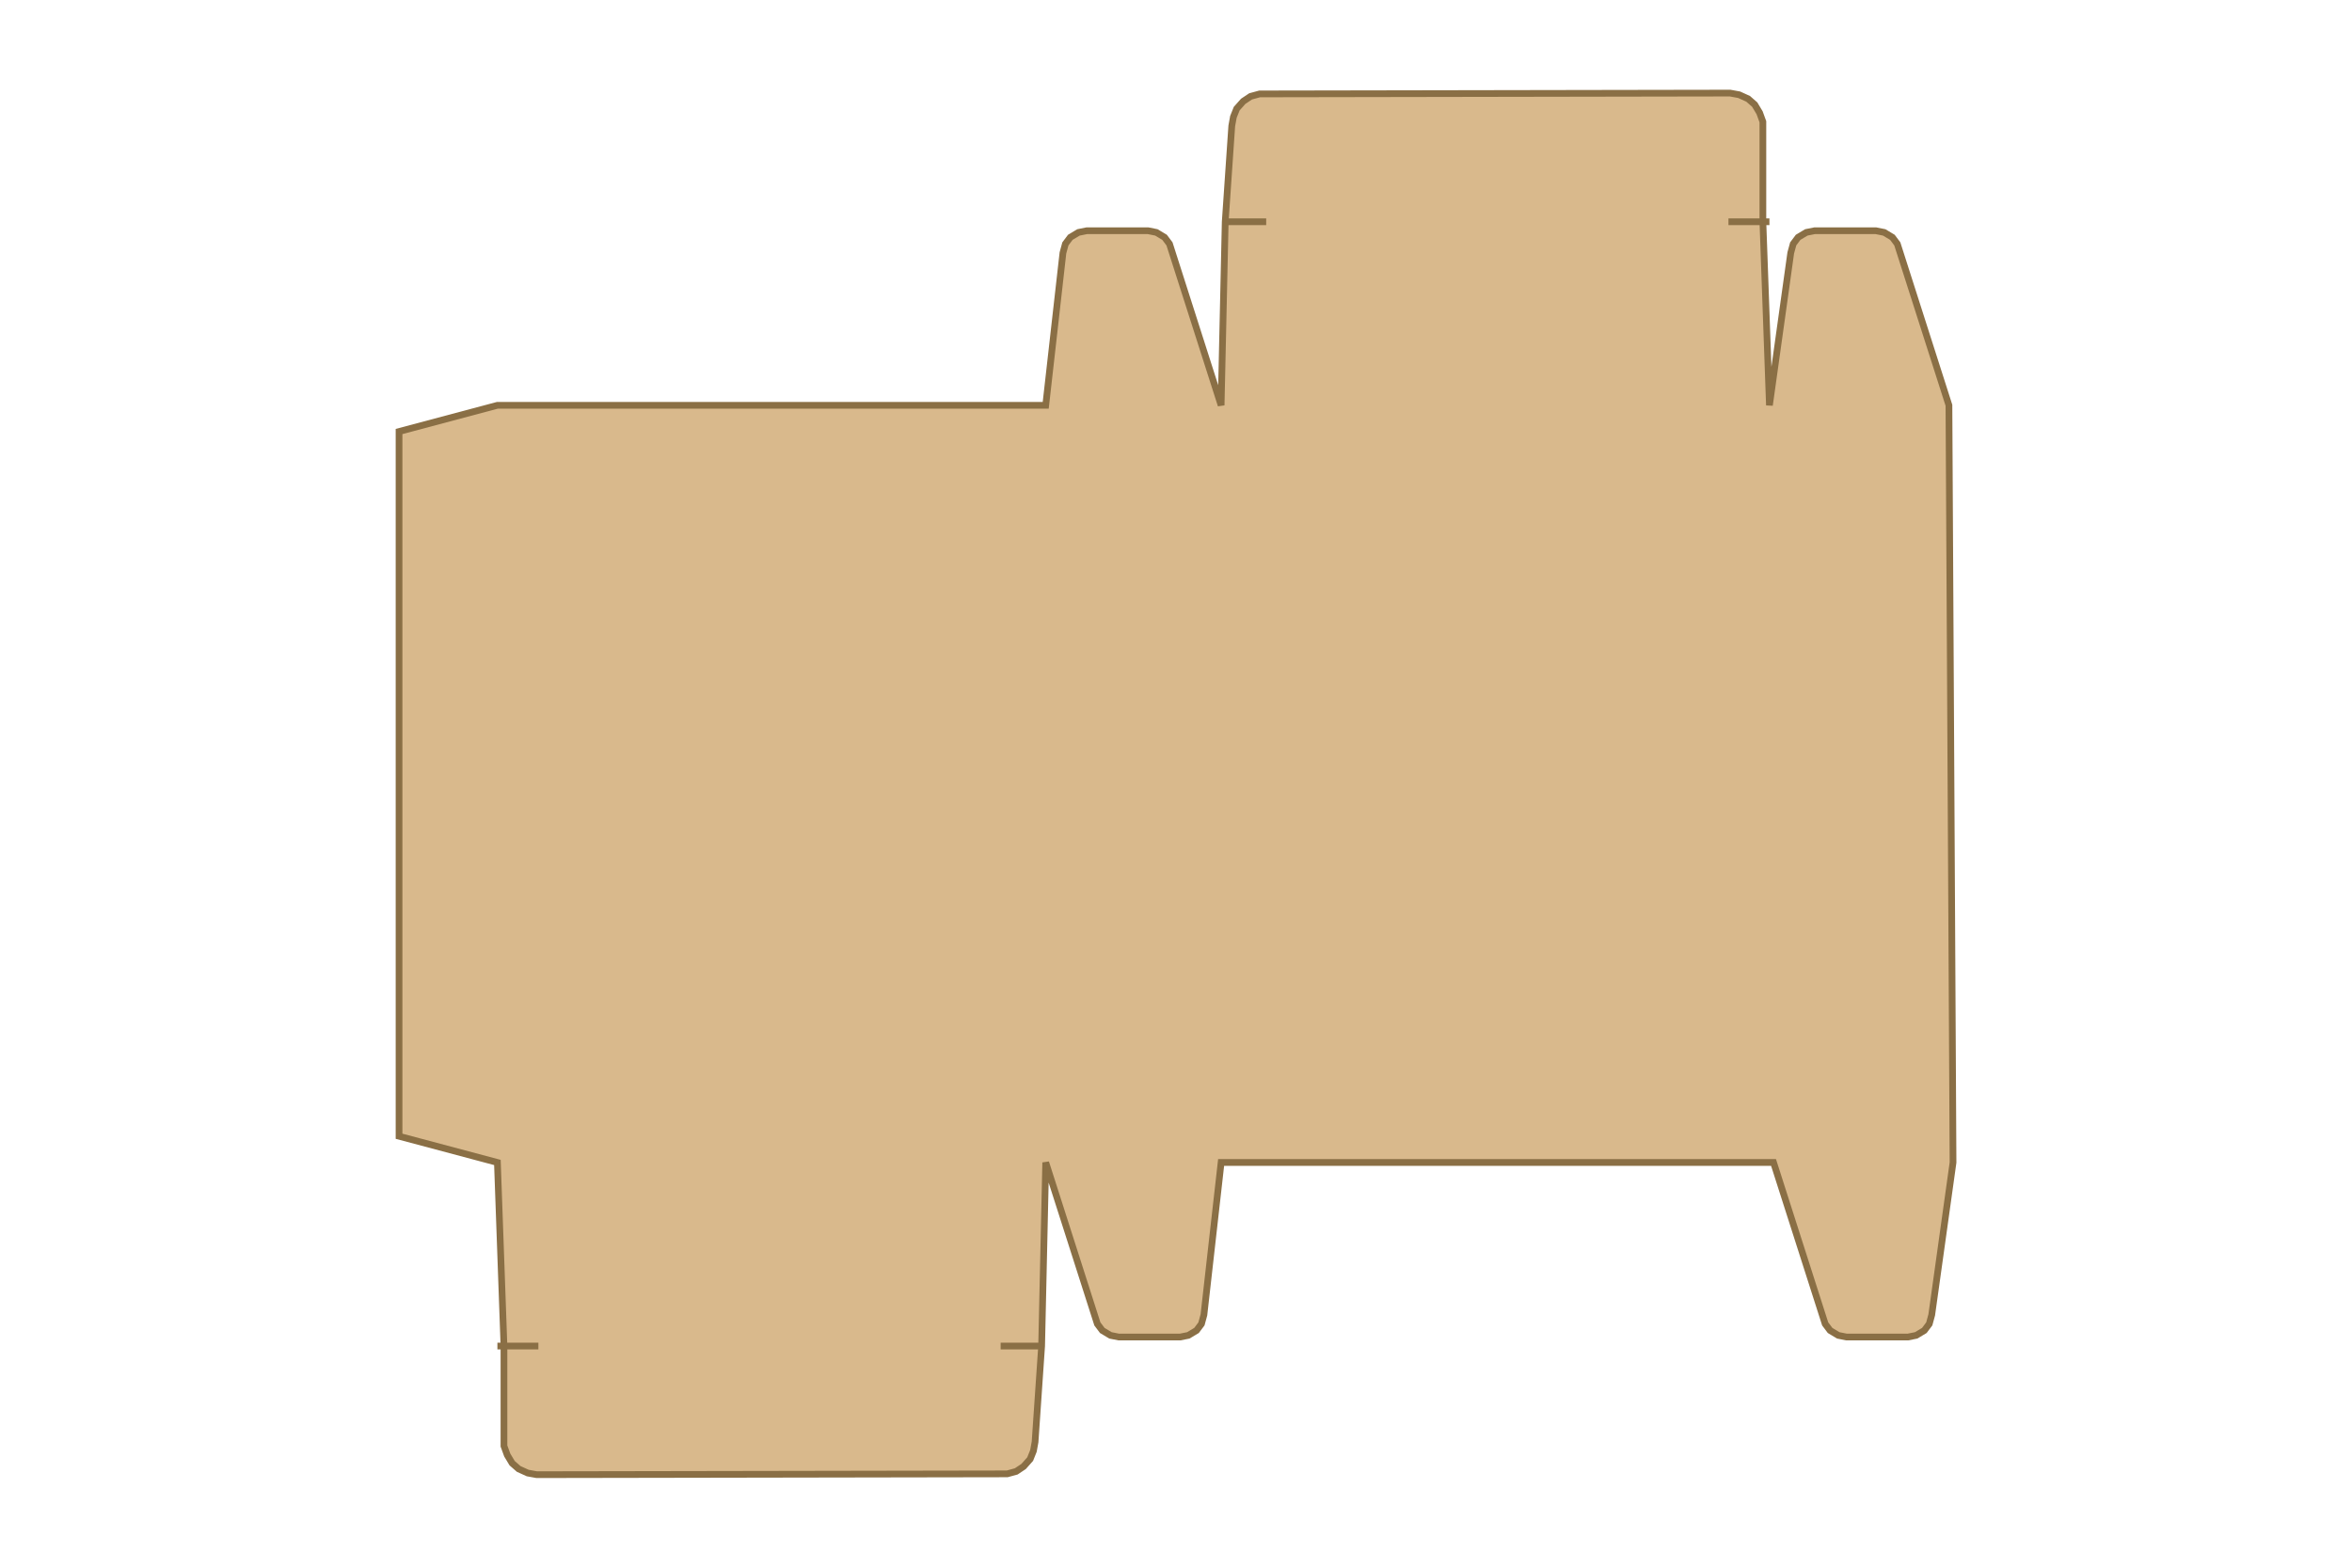
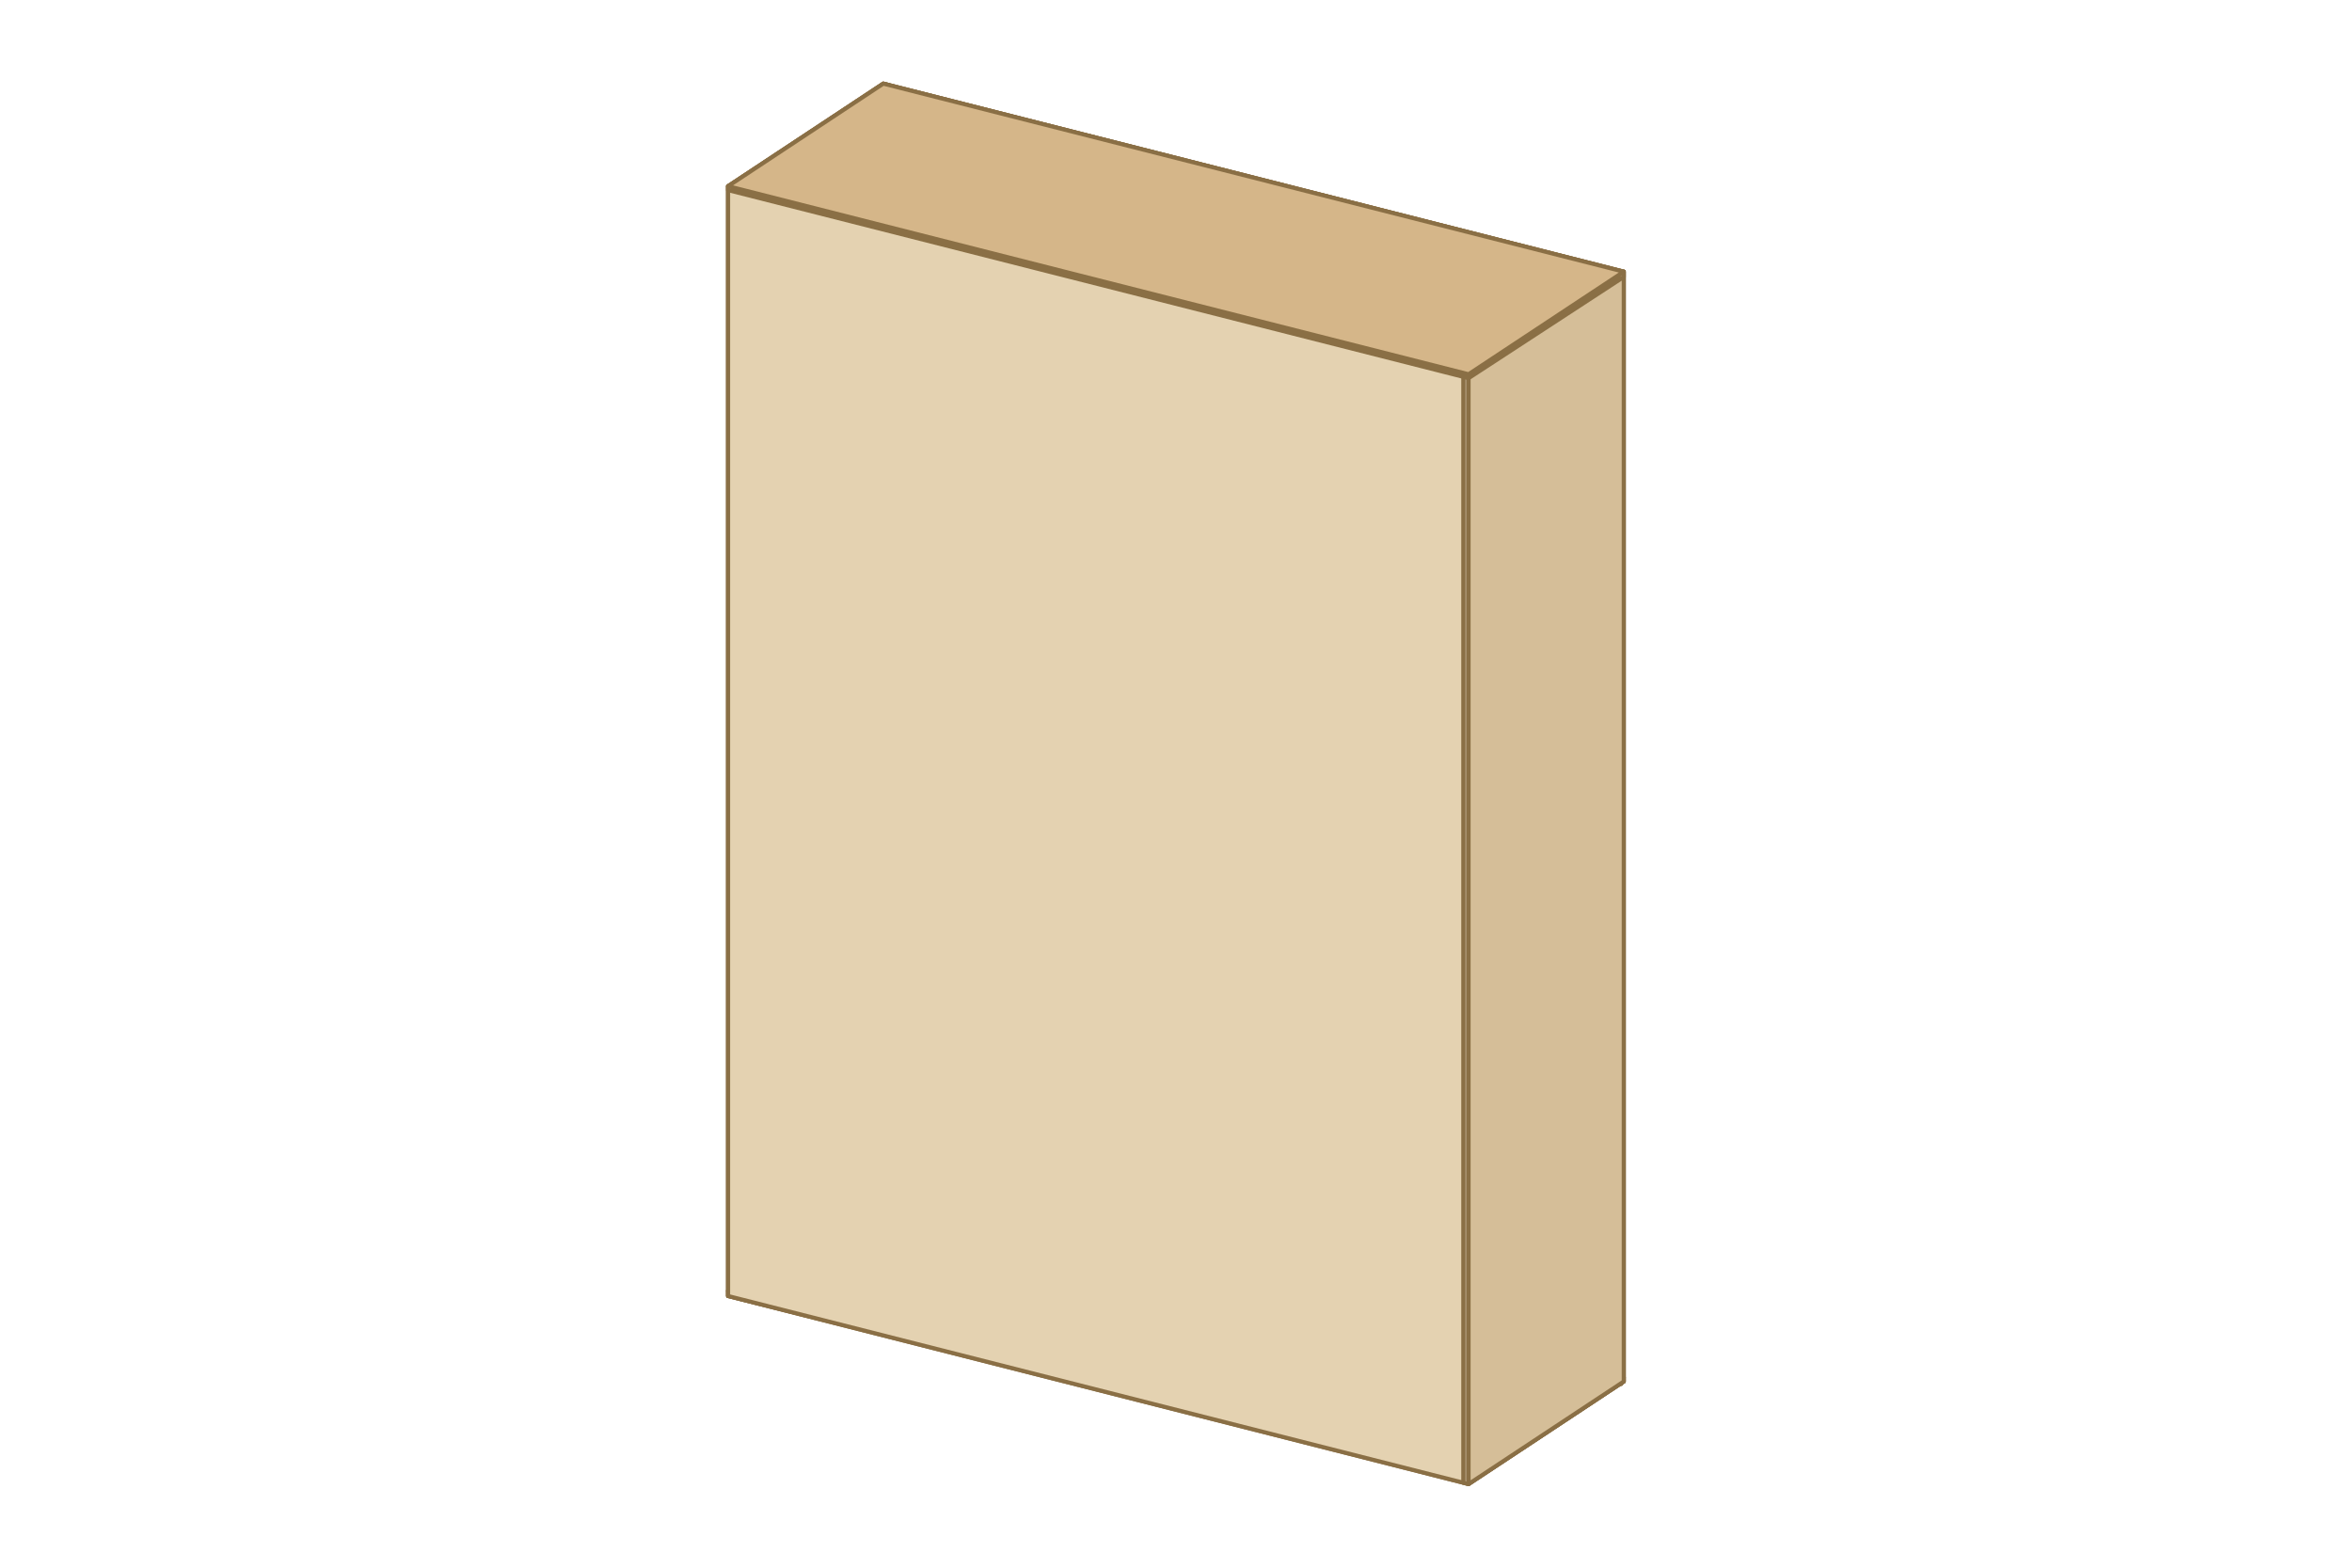
- <svg xmlns="http://www.w3.org/2000/svg" width="300" height="200" viewBox="-11.38 -49.46 212.35 191.31">
-   <path fill="#D9B98C" fill-rule="evenodd" stroke="#8A6F45" stroke-width=".82" d="m98.2 111-.3 1.1-.6.8-1 .6-1 .2h-7.5l-1-.2-1-.6-.6-.8-6.3-19.7-.5 22.4-.8 11.7-.2 1.1-.4 1-.8.9-.9.6-1.1.3-57.4.1-1.1-.2-1.1-.5-.8-.7-.6-1-.4-1.1v-12.2L12 92.4 0 89.2v-86L12 0h66.9L81-18.6l.3-1.1.6-.8 1-.6 1-.2h7.5l1 .2 1 .6.6.8L100.3 0l.5-22.4.8-11.7.2-1.1.4-1 .8-.9.9-.6 1.1-.3 57.4-.1 1.1.2 1.1.5.8.7.6 1 .4 1.1v12.2l.8 22.4 2.6-18.6.3-1.1.6-.8 1-.6 1-.2h7.5l1 .2 1 .6.6.8L189.1 0l.5 92.4L187 111l-.3 1.1-.6.8-1 .6-1 .2h-7.5l-1-.2-1-.6-.6-.8-6.3-19.7h-67.4Z" />
-   <path fill="none" stroke="#8A6F45" stroke-linejoin="round" stroke-width=".82" d="M100.8-22.4h5m56.4 0h5M78.4 114.8h-5m-56.4 0h-5" />
+ <svg xmlns="http://www.w3.org/2000/svg" width="300" height="200" viewBox="-12.32 -94.66 80.95 119.22">
+   <path fill="#b5a181" fill-rule="evenodd" stroke="#8A6F45" stroke-linejoin="round" stroke-width=".31" d="M-5.9 3.5 5.9-4.2l56.3 14.3v.3l-11.8 7.8L-5.9 3.9ZM5.9-3.9-5.5 3.6l55.9 14.2 11.4-7.5Z" />
+   <path fill="#e4cba3" fill-rule="evenodd" stroke="#8A6F45" stroke-linejoin="round" stroke-width=".31" d="m62.2 10.1-11.8 7.7L-5.9 3.5 5.9-4.2Z" />
+   <path fill="#b09873" fill-rule="evenodd" stroke="#8A6F45" stroke-linejoin="round" stroke-width=".31" d="M-5.9 3.9v-84.4l11.8-7.8.4.1v84.4L-5.6 3.9Zm.3-84.4V3.6L5.9-3.9V-88Z" />
+   <path fill="#cfb388" fill-rule="evenodd" stroke="#8A6F45" stroke-linejoin="round" stroke-width=".31" d="m-5.6-80.5 11.9-7.7v84.4L-5.6 3.9Z" />
+   <path fill="#a9906d" fill-rule="evenodd" stroke="#8A6F45" stroke-linejoin="round" stroke-width=".31" d="M5.9-88.3 62.2-74v84.4L5.7-3.7v-84.4Zm0 84.4L62 10.4v-84.2L5.9-88.1Z" />
+   <path fill="#ceaf85" fill-rule="evenodd" stroke="#8A6F45" stroke-linejoin="round" stroke-width=".31" d="M5.7-88.1 62-73.8v84.4L5.7-3.7Z" />
+   <path fill="#bcac92" fill-rule="evenodd" stroke="#8A6F45" stroke-linejoin="round" stroke-width=".31" d="m-5.9-80.5 56.5 14.1V18L-5.9 3.9Zm.2 84.2L50.4 18v-84.2L-5.7-80.5Z" />
+   <path fill="#e4d2b1" fill-rule="evenodd" stroke="#8A6F45" stroke-linejoin="round" stroke-width=".31" d="M50.4-66.2-5.9-80.5V3.9l56.3 14.3Z" />
+   <path fill="#b5a181" fill-rule="evenodd" stroke="#8A6F45" stroke-linejoin="round" stroke-width=".31" d="M50 18.1v-84.4L61.9-74h.3v84.4l-11.8 7.8Zm.4-84.3v84.1l11.5-7.5v-84.1Z" />
+   <path fill="#d5be98" fill-rule="evenodd" stroke="#8A6F45" stroke-linejoin="round" stroke-width=".31" d="m62.2-74-11.8 7.8v84.4l11.8-7.8Z" />
+   <path fill="#a9906d" fill-rule="evenodd" stroke="#8A6F45" stroke-linejoin="round" stroke-width=".31" d="m-5.9-80.5 11.8-7.8L62.2-74v.4l-11.8 7.7-56.3-14.3Zm11.8-7.4-11.4 7.5 55.9 14.2 11.4-7.5Z" />
+   <path fill="#d5b689" fill-rule="evenodd" stroke="#8A6F45" stroke-linejoin="round" stroke-width=".31" d="M50.4-66.2 62.2-74 5.9-88.3l-11.8 7.8Z" />
</svg>
